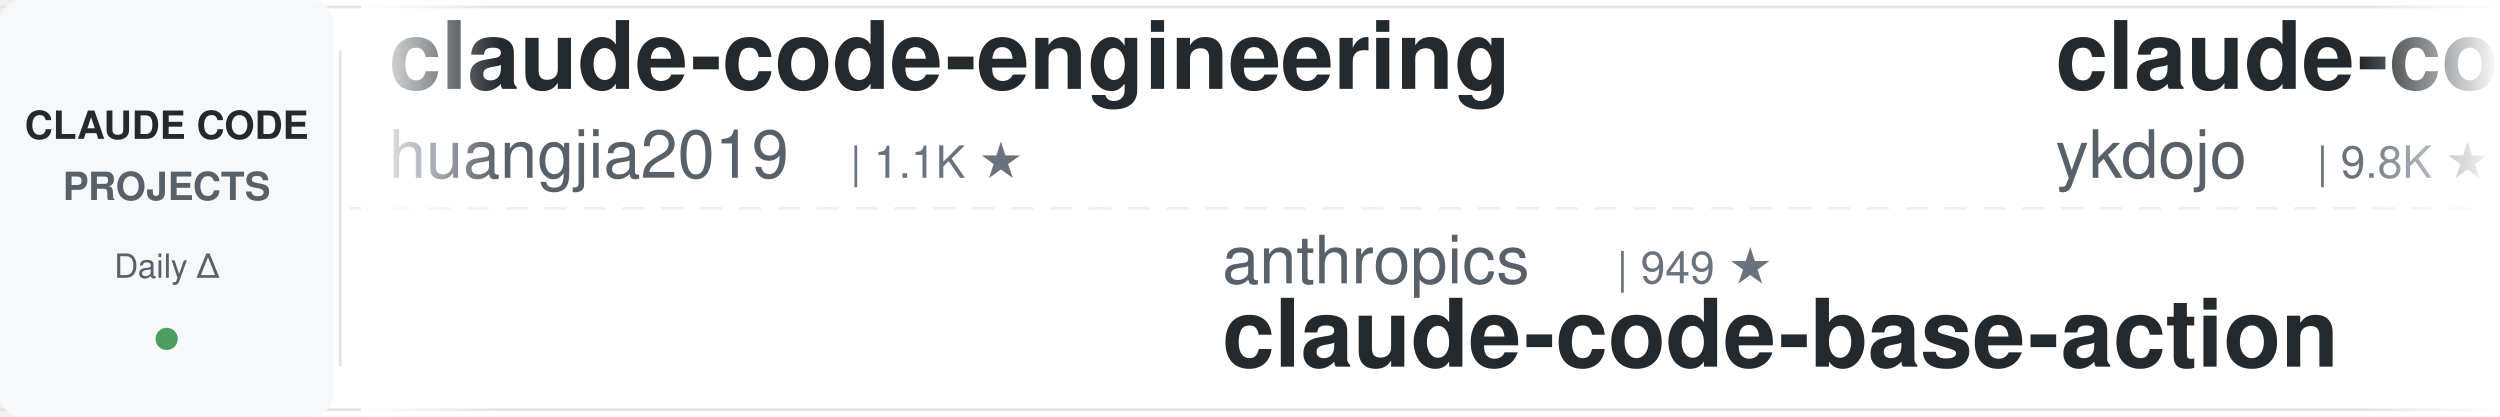
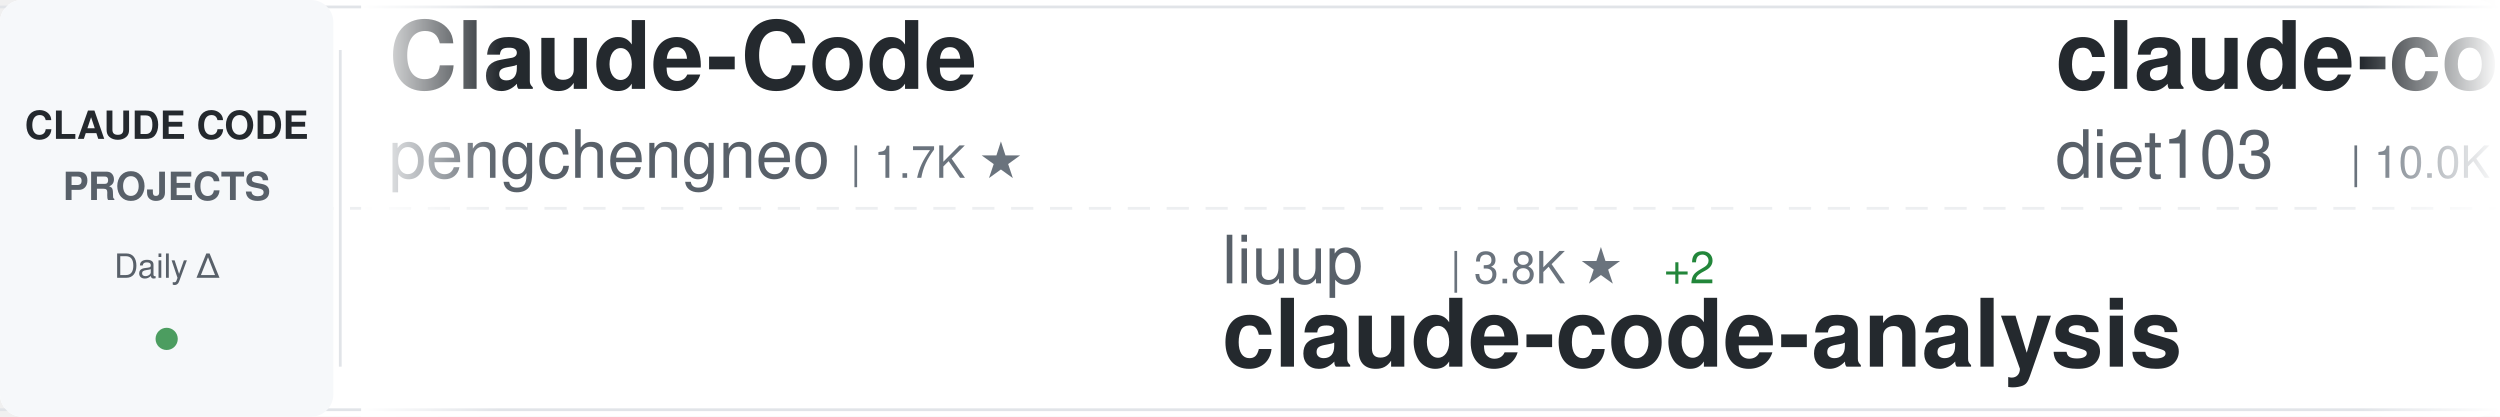
<svg xmlns="http://www.w3.org/2000/svg" width="900" height="150">
  <defs>
    <linearGradient id="awesomeLeftFade" x1="0%" y1="0%" x2="100%" y2="0%">
      <stop offset="0%" style="stop-color:#ffffff;stop-opacity:1" />
      <stop offset="100%" style="stop-color:#ffffff;stop-opacity:0" />
    </linearGradient>
    <linearGradient id="awesomeRightFade" x1="0%" y1="0%" x2="100%" y2="0%">
      <stop offset="0%" style="stop-color:#ffffff;stop-opacity:0" />
      <stop offset="100%" style="stop-color:#ffffff;stop-opacity:1" />
    </linearGradient>
  </defs>
  <rect width="900" height="150" fill="#ffffff" rx="8" />
  <rect x="0" y="2" width="900" height="1" fill="#e1e4e8" />
  <rect x="0" y="147" width="900" height="1" fill="#e1e4e8" />
  <line x1="0" y1="75" x2="900" y2="75" stroke="#e1e4e8" stroke-width="1" stroke-dasharray="8 6" opacity="0.6" />
  <rect x="0" y="0" width="120" height="150" fill="#f6f8fa" rx="8" />
  <text x="60" y="50" font-family="-apple-system, BlinkMacSystemFont, 'Segoe UI', Helvetica, Arial, sans-serif" font-size="14" font-weight="600" fill="#24292e" text-anchor="middle">CLAUDE CODE</text>
  <text x="60" y="72" font-family="-apple-system, BlinkMacSystemFont, 'Segoe UI', Helvetica, Arial, sans-serif" font-size="14" font-weight="600" fill="#586069" text-anchor="middle">PROJECTS</text>
  <text x="60" y="100" font-family="-apple-system, BlinkMacSystemFont, 'Segoe UI', Helvetica, Arial, sans-serif" font-size="12" font-weight="500" fill="#586069" text-anchor="middle">Daily Δ</text>
  <circle cx="60" cy="122" r="4" fill="#22863a" opacity="0.8" />
  <rect x="122" y="18" width="1" height="114" fill="#e1e4e8" />
  <clipPath id="awesomeTickerClip">
    <rect x="130" y="0" width="770" height="150" />
  </clipPath>
  <g clip-path="url(#awesomeTickerClip)">
    <g id="awesomeTickerItems">
      <animateTransform attributeName="transform" attributeType="XML" type="translate" from="0 0" to="-3000 0" dur="54s" repeatCount="indefinite" />
      <g transform="translate(0, 0)">
-         <text x="140" y="32" font-family="-apple-system, BlinkMacSystemFont, 'Segoe UI', Helvetica, Arial, sans-serif" font-size="34" font-weight="600" fill="#24292e">claude-code-engineering</text>
-         <text x="140" y="64" font-family="-apple-system, BlinkMacSystemFont, 'Segoe UI', Helvetica, Arial, sans-serif" font-size="24" font-weight="400" fill="#586069">huangjia2019</text>
-         <text x="306" y="64" font-family="-apple-system, BlinkMacSystemFont, 'Segoe UI', Helvetica, Arial, sans-serif" font-size="16" font-weight="500" fill="#6a737d">| 1.1K ★</text>
+         <text x="140" y="32" font-family="-apple-system, BlinkMacSystemFont, 'Segoe UI', Helvetica, Arial, sans-serif" font-size="34" font-weight="600" fill="#24292e">Claude-Code</text>
+         <text x="140" y="64" font-family="-apple-system, BlinkMacSystemFont, 'Segoe UI', Helvetica, Arial, sans-serif" font-size="24" font-weight="400" fill="#586069">pengchengneo</text>
+         <text x="306" y="64" font-family="-apple-system, BlinkMacSystemFont, 'Segoe UI', Helvetica, Arial, sans-serif" font-size="16" font-weight="500" fill="#6a737d">| 1.7K ★</text>
      </g>
      <g transform="translate(300, 0)">
-         <text x="140" y="102" font-family="-apple-system, BlinkMacSystemFont, 'Segoe UI', Helvetica, Arial, sans-serif" font-size="24" font-weight="400" fill="#586069">anthropics</text>
-         <text x="282" y="102" font-family="-apple-system, BlinkMacSystemFont, 'Segoe UI', Helvetica, Arial, sans-serif" font-size="16" font-weight="500" fill="#6a737d">| 949 ★</text>
-         <text x="140" y="132" font-family="-apple-system, BlinkMacSystemFont, 'Segoe UI', Helvetica, Arial, sans-serif" font-size="34" font-weight="600" fill="#24292e">claude-code-base-action</text>
+         <text x="140" y="102" font-family="-apple-system, BlinkMacSystemFont, 'Segoe UI', Helvetica, Arial, sans-serif" font-size="24" font-weight="400" fill="#586069">liuup</text>
+         <text x="222" y="102" font-family="-apple-system, BlinkMacSystemFont, 'Segoe UI', Helvetica, Arial, sans-serif" font-size="16" font-weight="500" fill="#6a737d">| 3.8K ★</text>
+         <text x="299" y="102" font-family="-apple-system, BlinkMacSystemFont, 'Segoe UI', Helvetica, Arial, sans-serif" font-size="16" font-weight="500" fill="#22863a"> +2</text>
+         <text x="140" y="132" font-family="-apple-system, BlinkMacSystemFont, 'Segoe UI', Helvetica, Arial, sans-serif" font-size="34" font-weight="600" fill="#24292e">claude-code-analysis</text>
      </g>
      <g transform="translate(600, 0)">
-         <text x="140" y="32" font-family="-apple-system, BlinkMacSystemFont, 'Segoe UI', Helvetica, Arial, sans-serif" font-size="34" font-weight="600" fill="#24292e">claude-code-tips</text>
-         <text x="140" y="64" font-family="-apple-system, BlinkMacSystemFont, 'Segoe UI', Helvetica, Arial, sans-serif" font-size="24" font-weight="400" fill="#586069">ykdojo</text>
-         <text x="234" y="64" font-family="-apple-system, BlinkMacSystemFont, 'Segoe UI', Helvetica, Arial, sans-serif" font-size="16" font-weight="500" fill="#6a737d">| 9.8K ★</text>
-         <text x="311" y="64" font-family="-apple-system, BlinkMacSystemFont, 'Segoe UI', Helvetica, Arial, sans-serif" font-size="16" font-weight="500" fill="#22863a"> +8</text>
+         <text x="140" y="32" font-family="-apple-system, BlinkMacSystemFont, 'Segoe UI', Helvetica, Arial, sans-serif" font-size="34" font-weight="600" fill="#24292e">claude-code-infrastructu...</text>
+         <text x="140" y="64" font-family="-apple-system, BlinkMacSystemFont, 'Segoe UI', Helvetica, Arial, sans-serif" font-size="24" font-weight="400" fill="#586069">diet103</text>
+         <text x="246" y="64" font-family="-apple-system, BlinkMacSystemFont, 'Segoe UI', Helvetica, Arial, sans-serif" font-size="16" font-weight="500" fill="#6a737d">| 10.0K ★</text>
+         <text x="332" y="64" font-family="-apple-system, BlinkMacSystemFont, 'Segoe UI', Helvetica, Arial, sans-serif" font-size="16" font-weight="500" fill="#22863a"> +1</text>
      </g>
      <g transform="translate(900, 0)">
-         <text x="140" y="102" font-family="-apple-system, BlinkMacSystemFont, 'Segoe UI', Helvetica, Arial, sans-serif" font-size="24" font-weight="400" fill="#586069">fuergaosi233</text>
-         <text x="306" y="102" font-family="-apple-system, BlinkMacSystemFont, 'Segoe UI', Helvetica, Arial, sans-serif" font-size="16" font-weight="500" fill="#6a737d">| 2.8K ★</text>
-         <text x="140" y="132" font-family="-apple-system, BlinkMacSystemFont, 'Segoe UI', Helvetica, Arial, sans-serif" font-size="34" font-weight="600" fill="#24292e">claude-code-proxy</text>
+         <text x="140" y="102" font-family="-apple-system, BlinkMacSystemFont, 'Segoe UI', Helvetica, Arial, sans-serif" font-size="24" font-weight="400" fill="#586069">anthropics</text>
+         <text x="282" y="102" font-family="-apple-system, BlinkMacSystemFont, 'Segoe UI', Helvetica, Arial, sans-serif" font-size="16" font-weight="500" fill="#6a737d">| 8.7K ★</text>
+         <text x="359" y="102" font-family="-apple-system, BlinkMacSystemFont, 'Segoe UI', Helvetica, Arial, sans-serif" font-size="16" font-weight="500" fill="#cb2431"> -1</text>
+         <text x="140" y="132" font-family="-apple-system, BlinkMacSystemFont, 'Segoe UI', Helvetica, Arial, sans-serif" font-size="34" font-weight="600" fill="#24292e">claude-code-action</text>
      </g>
      <g transform="translate(1200, 0)">
-         <text x="140" y="32" font-family="-apple-system, BlinkMacSystemFont, 'Segoe UI', Helvetica, Arial, sans-serif" font-size="34" font-weight="600" fill="#24292e">Claude-Code</text>
-         <text x="140" y="64" font-family="-apple-system, BlinkMacSystemFont, 'Segoe UI', Helvetica, Arial, sans-serif" font-size="24" font-weight="400" fill="#586069">KPR111</text>
-         <text x="234" y="64" font-family="-apple-system, BlinkMacSystemFont, 'Segoe UI', Helvetica, Arial, sans-serif" font-size="16" font-weight="500" fill="#6a737d">| 18 ★</text>
+         <text x="140" y="32" font-family="-apple-system, BlinkMacSystemFont, 'Segoe UI', Helvetica, Arial, sans-serif" font-size="34" font-weight="600" fill="#24292e">claude-code-prompts</text>
+         <text x="140" y="64" font-family="-apple-system, BlinkMacSystemFont, 'Segoe UI', Helvetica, Arial, sans-serif" font-size="24" font-weight="400" fill="#586069">repowise-dev</text>
+         <text x="306" y="64" font-family="-apple-system, BlinkMacSystemFont, 'Segoe UI', Helvetica, Arial, sans-serif" font-size="16" font-weight="500" fill="#6a737d">| 1.2K ★</text>
+         <text x="383" y="64" font-family="-apple-system, BlinkMacSystemFont, 'Segoe UI', Helvetica, Arial, sans-serif" font-size="16" font-weight="500" fill="#22863a"> +1</text>
      </g>
      <g transform="translate(1500, 0)">
-         <text x="140" y="102" font-family="-apple-system, BlinkMacSystemFont, 'Segoe UI', Helvetica, Arial, sans-serif" font-size="24" font-weight="400" fill="#586069">Donchitos</text>
-         <text x="270" y="102" font-family="-apple-system, BlinkMacSystemFont, 'Segoe UI', Helvetica, Arial, sans-serif" font-size="16" font-weight="500" fill="#6a737d">| 24.0K ★</text>
-         <text x="356" y="102" font-family="-apple-system, BlinkMacSystemFont, 'Segoe UI', Helvetica, Arial, sans-serif" font-size="16" font-weight="500" fill="#22863a"> +15</text>
-         <text x="140" y="132" font-family="-apple-system, BlinkMacSystemFont, 'Segoe UI', Helvetica, Arial, sans-serif" font-size="34" font-weight="600" fill="#24292e">Claude-Code-Game-Studios</text>
+         <text x="140" y="102" font-family="-apple-system, BlinkMacSystemFont, 'Segoe UI', Helvetica, Arial, sans-serif" font-size="24" font-weight="400" fill="#586069">https-deeplearning-ai</text>
+         <text x="414" y="102" font-family="-apple-system, BlinkMacSystemFont, 'Segoe UI', Helvetica, Arial, sans-serif" font-size="16" font-weight="500" fill="#6a737d">| 541 ★</text>
+         <text x="140" y="132" font-family="-apple-system, BlinkMacSystemFont, 'Segoe UI', Helvetica, Arial, sans-serif" font-size="34" font-weight="600" fill="#24292e">sc-claude-code-files</text>
      </g>
      <g transform="translate(1800, 0)">
-         <text x="140" y="32" font-family="-apple-system, BlinkMacSystemFont, 'Segoe UI', Helvetica, Arial, sans-serif" font-size="34" font-weight="600" fill="#24292e">claude-code-from-scratch</text>
-         <text x="140" y="64" font-family="-apple-system, BlinkMacSystemFont, 'Segoe UI', Helvetica, Arial, sans-serif" font-size="24" font-weight="400" fill="#586069">Windy3f3f3f3f</text>
-         <text x="318" y="64" font-family="-apple-system, BlinkMacSystemFont, 'Segoe UI', Helvetica, Arial, sans-serif" font-size="16" font-weight="500" fill="#6a737d">| 2.6K ★</text>
+         <text x="140" y="32" font-family="-apple-system, BlinkMacSystemFont, 'Segoe UI', Helvetica, Arial, sans-serif" font-size="34" font-weight="600" fill="#24292e">claude-code-source</text>
+         <text x="140" y="64" font-family="-apple-system, BlinkMacSystemFont, 'Segoe UI', Helvetica, Arial, sans-serif" font-size="24" font-weight="400" fill="#586069">AprilNEA</text>
+         <text x="258" y="64" font-family="-apple-system, BlinkMacSystemFont, 'Segoe UI', Helvetica, Arial, sans-serif" font-size="16" font-weight="500" fill="#6a737d">| 390 ★</text>
      </g>
      <g transform="translate(2100, 0)">
-         <text x="140" y="102" font-family="-apple-system, BlinkMacSystemFont, 'Segoe UI', Helvetica, Arial, sans-serif" font-size="24" font-weight="400" fill="#586069">musistudio</text>
-         <text x="282" y="102" font-family="-apple-system, BlinkMacSystemFont, 'Segoe UI', Helvetica, Arial, sans-serif" font-size="16" font-weight="500" fill="#6a737d">| 36.7K ★</text>
-         <text x="368" y="102" font-family="-apple-system, BlinkMacSystemFont, 'Segoe UI', Helvetica, Arial, sans-serif" font-size="16" font-weight="500" fill="#22863a"> +8</text>
-         <text x="140" y="132" font-family="-apple-system, BlinkMacSystemFont, 'Segoe UI', Helvetica, Arial, sans-serif" font-size="34" font-weight="600" fill="#24292e">claude-code-router</text>
+         <text x="140" y="102" font-family="-apple-system, BlinkMacSystemFont, 'Segoe UI', Helvetica, Arial, sans-serif" font-size="24" font-weight="400" fill="#586069">OrcaWhisper</text>
+         <text x="294" y="102" font-family="-apple-system, BlinkMacSystemFont, 'Segoe UI', Helvetica, Arial, sans-serif" font-size="16" font-weight="500" fill="#6a737d">| 91 ★</text>
+         <text x="140" y="132" font-family="-apple-system, BlinkMacSystemFont, 'Segoe UI', Helvetica, Arial, sans-serif" font-size="34" font-weight="600" fill="#24292e">Claude-Code</text>
      </g>
      <g transform="translate(2400, 0)">
-         <text x="140" y="32" font-family="-apple-system, BlinkMacSystemFont, 'Segoe UI', Helvetica, Arial, sans-serif" font-size="34" font-weight="600" fill="#24292e">edmunds-claude-code</text>
-         <text x="140" y="64" font-family="-apple-system, BlinkMacSystemFont, 'Segoe UI', Helvetica, Arial, sans-serif" font-size="24" font-weight="400" fill="#586069">edmund-io</text>
-         <text x="270" y="64" font-family="-apple-system, BlinkMacSystemFont, 'Segoe UI', Helvetica, Arial, sans-serif" font-size="16" font-weight="500" fill="#6a737d">| 1.5K ★</text>
+         <text x="140" y="32" font-family="-apple-system, BlinkMacSystemFont, 'Segoe UI', Helvetica, Arial, sans-serif" font-size="34" font-weight="600" fill="#24292e">claude-code-proxy</text>
+         <text x="140" y="64" font-family="-apple-system, BlinkMacSystemFont, 'Segoe UI', Helvetica, Arial, sans-serif" font-size="24" font-weight="400" fill="#586069">1rgs</text>
+         <text x="210" y="64" font-family="-apple-system, BlinkMacSystemFont, 'Segoe UI', Helvetica, Arial, sans-serif" font-size="16" font-weight="500" fill="#6a737d">| 3.7K ★</text>
      </g>
      <g transform="translate(2700, 0)">
-         <text x="140" y="102" font-family="-apple-system, BlinkMacSystemFont, 'Segoe UI', Helvetica, Arial, sans-serif" font-size="24" font-weight="400" fill="#586069">Chachamaru127</text>
-         <text x="318" y="102" font-family="-apple-system, BlinkMacSystemFont, 'Segoe UI', Helvetica, Arial, sans-serif" font-size="16" font-weight="500" fill="#6a737d">| 3.1K ★</text>
-         <text x="140" y="132" font-family="-apple-system, BlinkMacSystemFont, 'Segoe UI', Helvetica, Arial, sans-serif" font-size="34" font-weight="600" fill="#24292e">claude-code-harness</text>
+         <text x="140" y="102" font-family="-apple-system, BlinkMacSystemFont, 'Segoe UI', Helvetica, Arial, sans-serif" font-size="24" font-weight="400" fill="#586069">Yeachan-Heo</text>
+         <text x="294" y="102" font-family="-apple-system, BlinkMacSystemFont, 'Segoe UI', Helvetica, Arial, sans-serif" font-size="16" font-weight="500" fill="#6a737d">| 38.6K ★</text>
+         <text x="380" y="102" font-family="-apple-system, BlinkMacSystemFont, 'Segoe UI', Helvetica, Arial, sans-serif" font-size="16" font-weight="500" fill="#22863a"> +5</text>
+         <text x="140" y="132" font-family="-apple-system, BlinkMacSystemFont, 'Segoe UI', Helvetica, Arial, sans-serif" font-size="34" font-weight="600" fill="#24292e">oh-my-claudecode</text>
      </g>
      <g transform="translate(3000, 0)">
-         <text x="140" y="32" font-family="-apple-system, BlinkMacSystemFont, 'Segoe UI', Helvetica, Arial, sans-serif" font-size="34" font-weight="600" fill="#24292e">claude-code-engineering</text>
-         <text x="140" y="64" font-family="-apple-system, BlinkMacSystemFont, 'Segoe UI', Helvetica, Arial, sans-serif" font-size="24" font-weight="400" fill="#586069">huangjia2019</text>
-         <text x="306" y="64" font-family="-apple-system, BlinkMacSystemFont, 'Segoe UI', Helvetica, Arial, sans-serif" font-size="16" font-weight="500" fill="#6a737d">| 1.1K ★</text>
+         <text x="140" y="32" font-family="-apple-system, BlinkMacSystemFont, 'Segoe UI', Helvetica, Arial, sans-serif" font-size="34" font-weight="600" fill="#24292e">Claude-Code</text>
+         <text x="140" y="64" font-family="-apple-system, BlinkMacSystemFont, 'Segoe UI', Helvetica, Arial, sans-serif" font-size="24" font-weight="400" fill="#586069">pengchengneo</text>
+         <text x="306" y="64" font-family="-apple-system, BlinkMacSystemFont, 'Segoe UI', Helvetica, Arial, sans-serif" font-size="16" font-weight="500" fill="#6a737d">| 1.7K ★</text>
      </g>
      <g transform="translate(3300, 0)">
-         <text x="140" y="102" font-family="-apple-system, BlinkMacSystemFont, 'Segoe UI', Helvetica, Arial, sans-serif" font-size="24" font-weight="400" fill="#586069">anthropics</text>
-         <text x="282" y="102" font-family="-apple-system, BlinkMacSystemFont, 'Segoe UI', Helvetica, Arial, sans-serif" font-size="16" font-weight="500" fill="#6a737d">| 949 ★</text>
-         <text x="140" y="132" font-family="-apple-system, BlinkMacSystemFont, 'Segoe UI', Helvetica, Arial, sans-serif" font-size="34" font-weight="600" fill="#24292e">claude-code-base-action</text>
+         <text x="140" y="102" font-family="-apple-system, BlinkMacSystemFont, 'Segoe UI', Helvetica, Arial, sans-serif" font-size="24" font-weight="400" fill="#586069">liuup</text>
+         <text x="222" y="102" font-family="-apple-system, BlinkMacSystemFont, 'Segoe UI', Helvetica, Arial, sans-serif" font-size="16" font-weight="500" fill="#6a737d">| 3.8K ★</text>
+         <text x="299" y="102" font-family="-apple-system, BlinkMacSystemFont, 'Segoe UI', Helvetica, Arial, sans-serif" font-size="16" font-weight="500" fill="#22863a"> +2</text>
+         <text x="140" y="132" font-family="-apple-system, BlinkMacSystemFont, 'Segoe UI', Helvetica, Arial, sans-serif" font-size="34" font-weight="600" fill="#24292e">claude-code-analysis</text>
      </g>
      <g transform="translate(3600, 0)">
-         <text x="140" y="32" font-family="-apple-system, BlinkMacSystemFont, 'Segoe UI', Helvetica, Arial, sans-serif" font-size="34" font-weight="600" fill="#24292e">claude-code-tips</text>
-         <text x="140" y="64" font-family="-apple-system, BlinkMacSystemFont, 'Segoe UI', Helvetica, Arial, sans-serif" font-size="24" font-weight="400" fill="#586069">ykdojo</text>
-         <text x="234" y="64" font-family="-apple-system, BlinkMacSystemFont, 'Segoe UI', Helvetica, Arial, sans-serif" font-size="16" font-weight="500" fill="#6a737d">| 9.8K ★</text>
-         <text x="311" y="64" font-family="-apple-system, BlinkMacSystemFont, 'Segoe UI', Helvetica, Arial, sans-serif" font-size="16" font-weight="500" fill="#22863a"> +8</text>
+         <text x="140" y="32" font-family="-apple-system, BlinkMacSystemFont, 'Segoe UI', Helvetica, Arial, sans-serif" font-size="34" font-weight="600" fill="#24292e">claude-code-infrastructu...</text>
+         <text x="140" y="64" font-family="-apple-system, BlinkMacSystemFont, 'Segoe UI', Helvetica, Arial, sans-serif" font-size="24" font-weight="400" fill="#586069">diet103</text>
+         <text x="246" y="64" font-family="-apple-system, BlinkMacSystemFont, 'Segoe UI', Helvetica, Arial, sans-serif" font-size="16" font-weight="500" fill="#6a737d">| 10.0K ★</text>
+         <text x="332" y="64" font-family="-apple-system, BlinkMacSystemFont, 'Segoe UI', Helvetica, Arial, sans-serif" font-size="16" font-weight="500" fill="#22863a"> +1</text>
      </g>
      <g transform="translate(3900, 0)">
-         <text x="140" y="102" font-family="-apple-system, BlinkMacSystemFont, 'Segoe UI', Helvetica, Arial, sans-serif" font-size="24" font-weight="400" fill="#586069">fuergaosi233</text>
-         <text x="306" y="102" font-family="-apple-system, BlinkMacSystemFont, 'Segoe UI', Helvetica, Arial, sans-serif" font-size="16" font-weight="500" fill="#6a737d">| 2.8K ★</text>
-         <text x="140" y="132" font-family="-apple-system, BlinkMacSystemFont, 'Segoe UI', Helvetica, Arial, sans-serif" font-size="34" font-weight="600" fill="#24292e">claude-code-proxy</text>
+         <text x="140" y="102" font-family="-apple-system, BlinkMacSystemFont, 'Segoe UI', Helvetica, Arial, sans-serif" font-size="24" font-weight="400" fill="#586069">anthropics</text>
+         <text x="282" y="102" font-family="-apple-system, BlinkMacSystemFont, 'Segoe UI', Helvetica, Arial, sans-serif" font-size="16" font-weight="500" fill="#6a737d">| 8.7K ★</text>
+         <text x="359" y="102" font-family="-apple-system, BlinkMacSystemFont, 'Segoe UI', Helvetica, Arial, sans-serif" font-size="16" font-weight="500" fill="#cb2431"> -1</text>
+         <text x="140" y="132" font-family="-apple-system, BlinkMacSystemFont, 'Segoe UI', Helvetica, Arial, sans-serif" font-size="34" font-weight="600" fill="#24292e">claude-code-action</text>
      </g>
    </g>
  </g>
  <rect x="130" y="0" width="50" height="150" fill="url(#awesomeLeftFade)" />
  <rect x="850" y="0" width="50" height="150" fill="url(#awesomeRightFade)" />
</svg>
